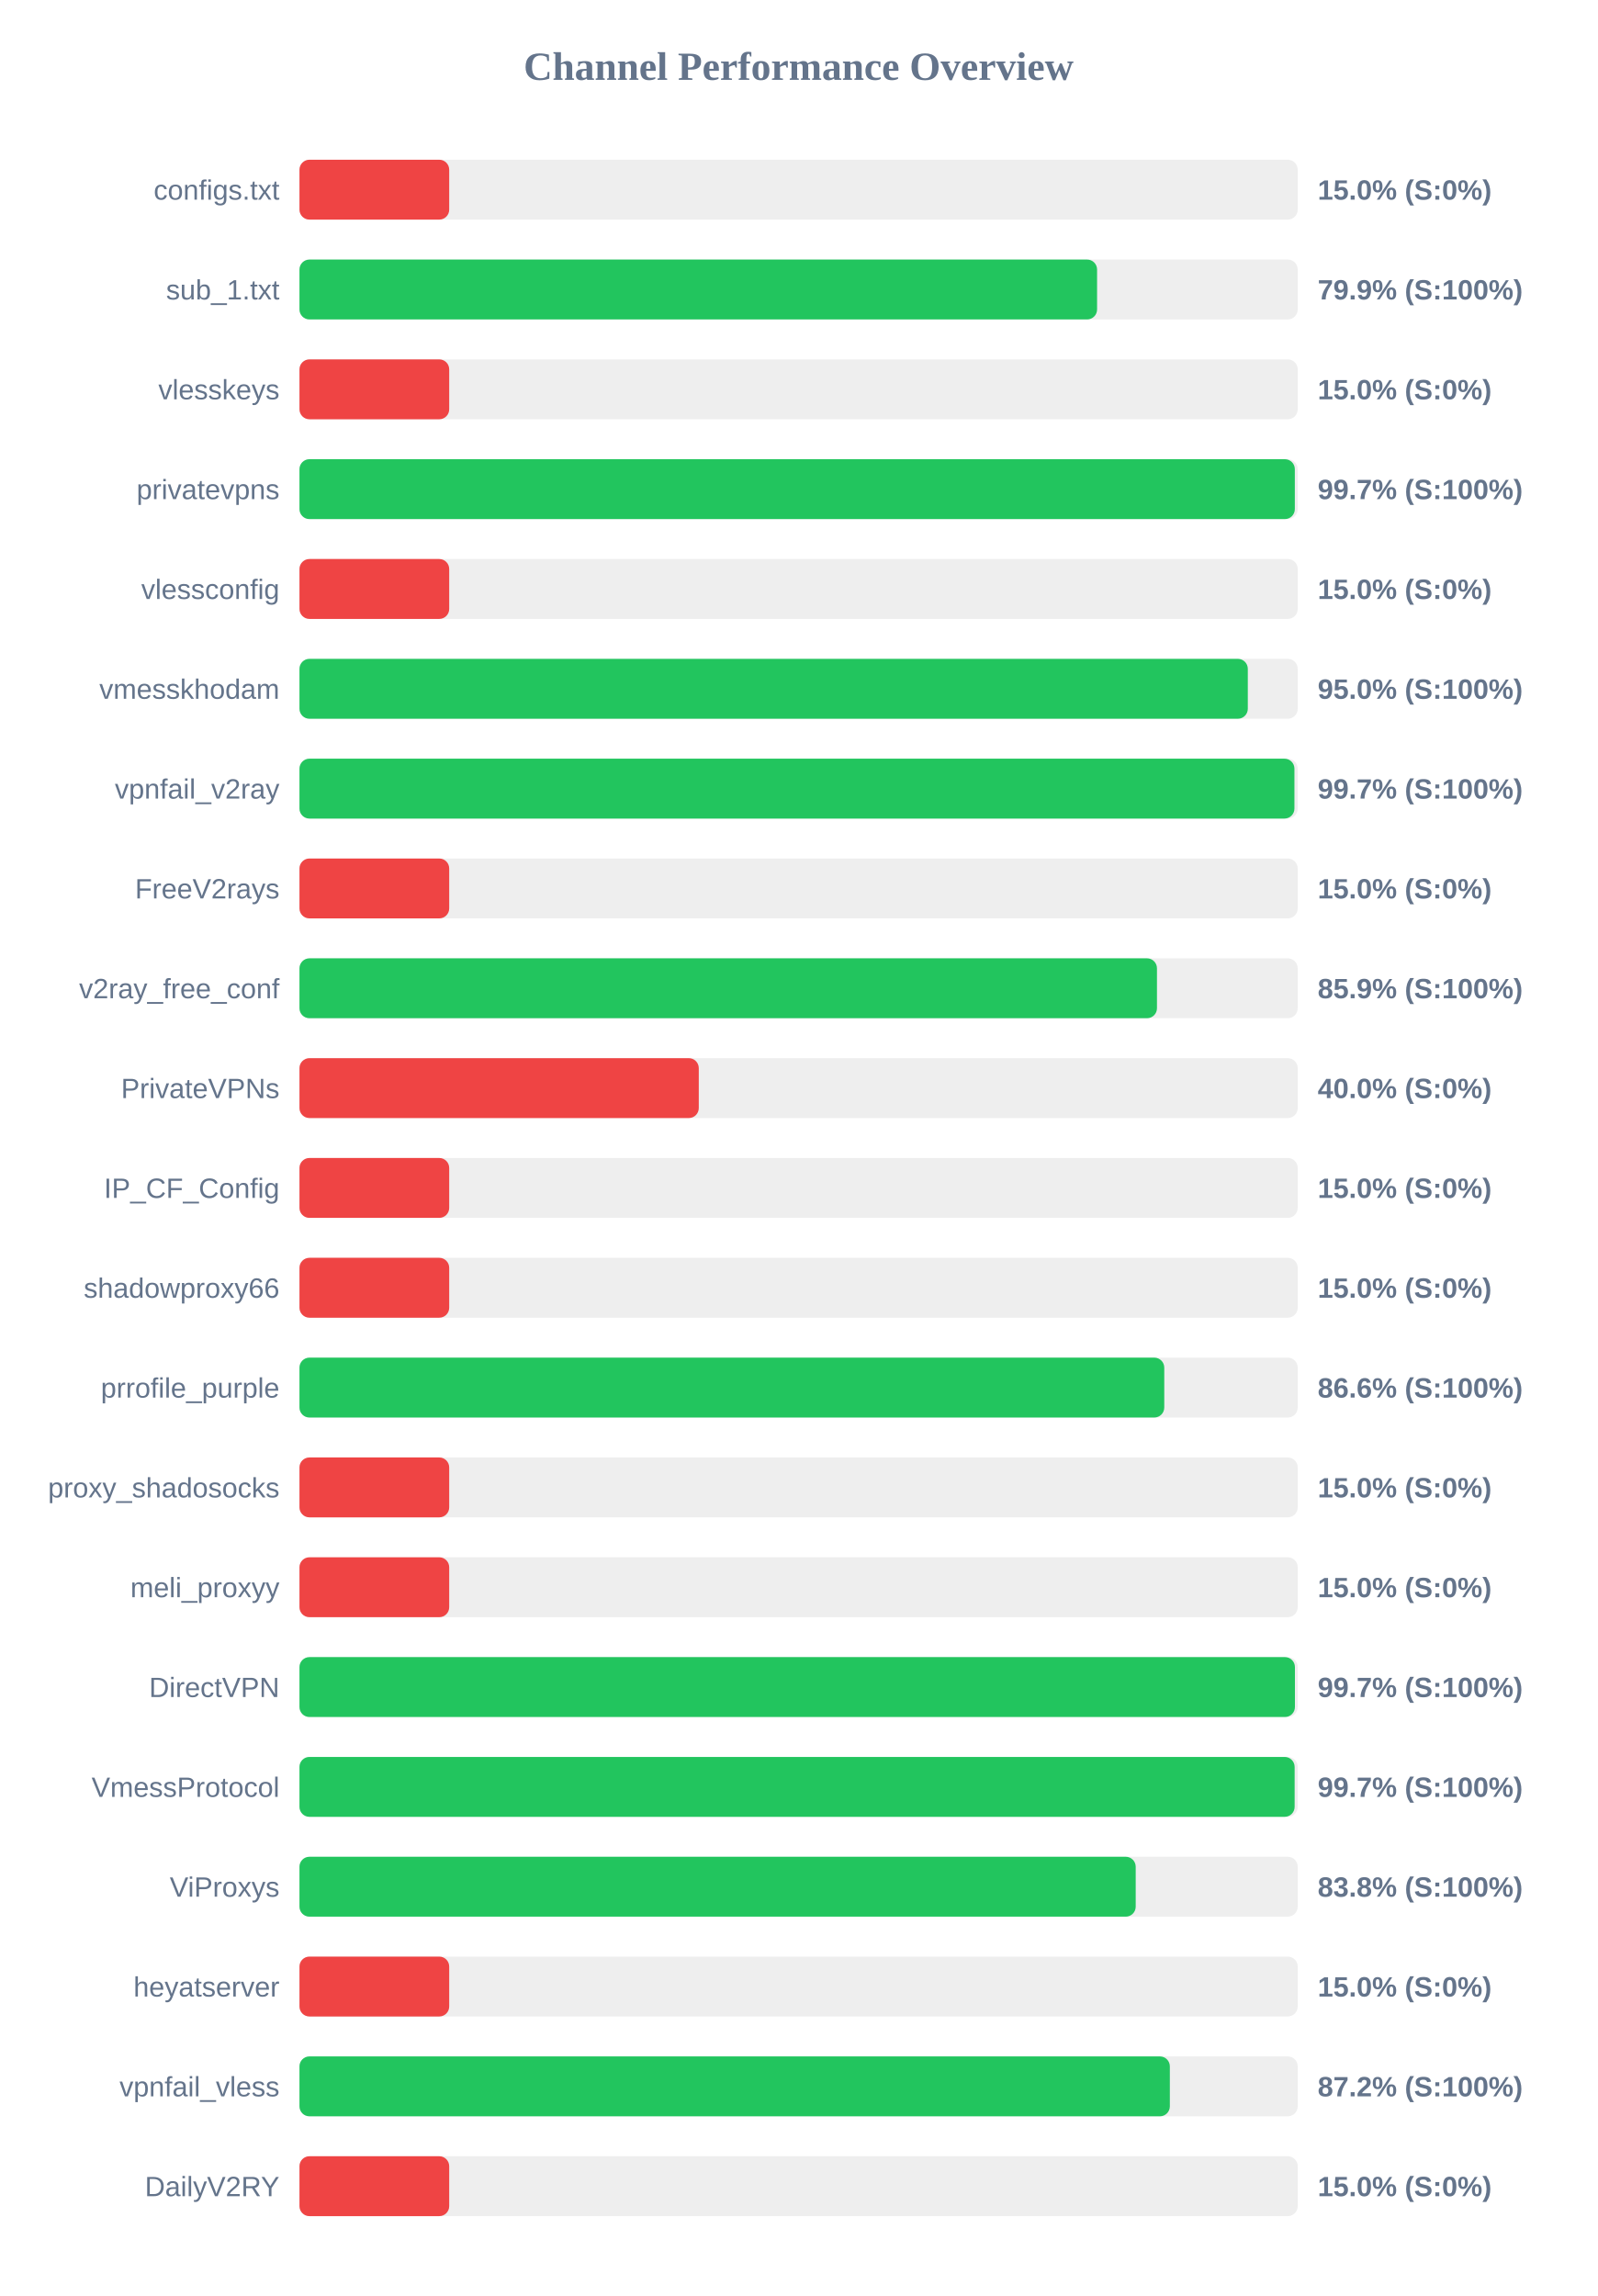
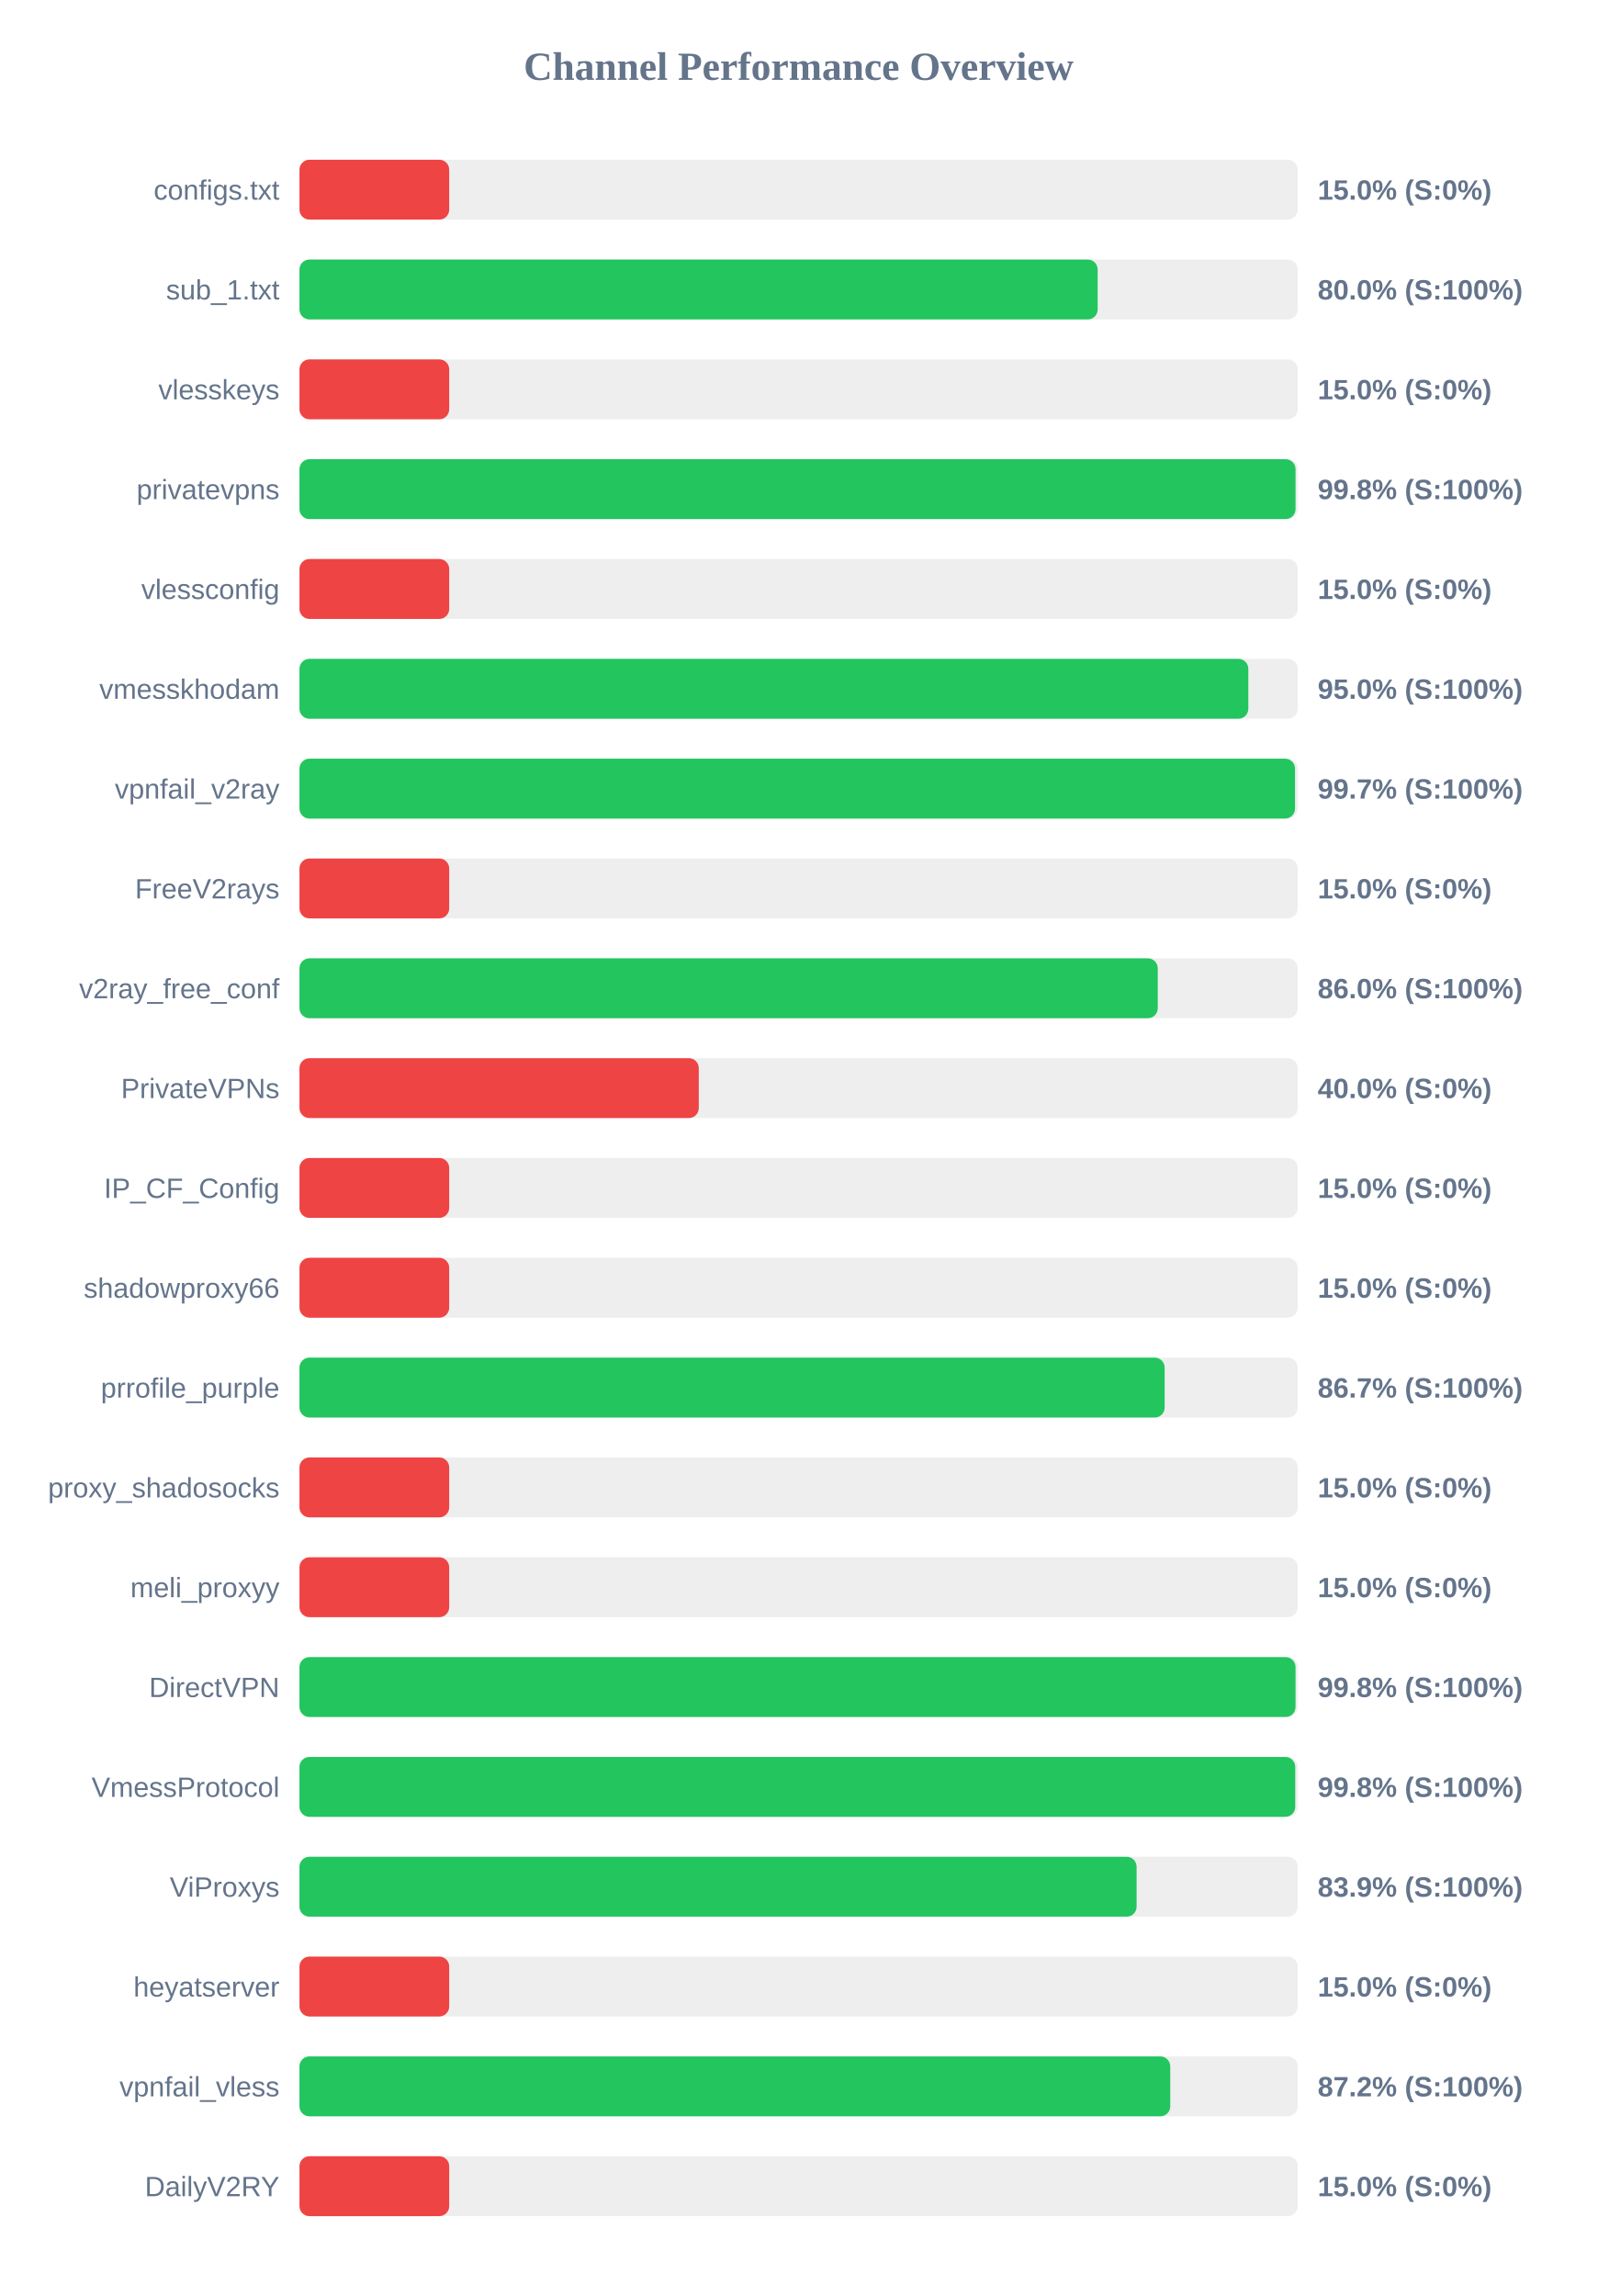
<svg xmlns="http://www.w3.org/2000/svg" width="800" height="1150" version="1.1">
  <style>
        .row { font: 14px Arial; fill: #64748b; }
        .score { font: bold 14px Arial; fill: #64748b; }
    </style>
  <text x="400" y="40" text-anchor="middle" font-size="20px" font-weight="bold" fill="#64748b">Channel Performance Overview</text>
  <rect x="150" y="80" width="500" height="30" fill="#eee" rx="5" />
  <rect x="150" y="80" width="75.0" height="30" fill="#ef4444" rx="5" />
  <text x="140" y="100" text-anchor="end" class="row">configs.txt</text>
  <text x="660" y="100" text-anchor="start" class="score">15.0% (S:0%)</text>
  <rect x="150" y="130" width="500" height="30" fill="#eee" rx="5" />
-   <rect x="150" y="130" width="399.5" height="30" fill="#22c55e" rx="5" />
+   <rect x="150" y="130" width="399.8" height="30" fill="#22c55e" rx="5" />
  <text x="140" y="150" text-anchor="end" class="row">sub_1.txt</text>
-   <text x="660" y="150" text-anchor="start" class="score">79.9% (S:100%)</text>
+   <text x="660" y="150" text-anchor="start" class="score">80.0% (S:100%)</text>
  <rect x="150" y="180" width="500" height="30" fill="#eee" rx="5" />
  <rect x="150" y="180" width="75.0" height="30" fill="#ef4444" rx="5" />
  <text x="140" y="200" text-anchor="end" class="row">vlesskeys</text>
  <text x="660" y="200" text-anchor="start" class="score">15.0% (S:0%)</text>
  <rect x="150" y="230" width="500" height="30" fill="#eee" rx="5" />
-   <rect x="150" y="230" width="498.55" height="30" fill="#22c55e" rx="5" />
+   <rect x="150" y="230" width="498.9" height="30" fill="#22c55e" rx="5" />
  <text x="140" y="250" text-anchor="end" class="row">privatevpns</text>
-   <text x="660" y="250" text-anchor="start" class="score">99.7% (S:100%)</text>
+   <text x="660" y="250" text-anchor="start" class="score">99.8% (S:100%)</text>
  <rect x="150" y="280" width="500" height="30" fill="#eee" rx="5" />
  <rect x="150" y="280" width="75.0" height="30" fill="#ef4444" rx="5" />
  <text x="140" y="300" text-anchor="end" class="row">vlessconfig</text>
  <text x="660" y="300" text-anchor="start" class="score">15.0% (S:0%)</text>
  <rect x="150" y="330" width="500" height="30" fill="#eee" rx="5" />
-   <rect x="150" y="330" width="475.0" height="30" fill="#22c55e" rx="5" />
+   <rect x="150" y="330" width="475.25" height="30" fill="#22c55e" rx="5" />
  <text x="140" y="350" text-anchor="end" class="row">vmesskhodam</text>
  <text x="660" y="350" text-anchor="start" class="score">95.0% (S:100%)</text>
  <rect x="150" y="380" width="500" height="30" fill="#eee" rx="5" />
-   <rect x="150" y="380" width="498.35" height="30" fill="#22c55e" rx="5" />
+   <rect x="150" y="380" width="498.65" height="30" fill="#22c55e" rx="5" />
  <text x="140" y="400" text-anchor="end" class="row">vpnfail_v2ray</text>
  <text x="660" y="400" text-anchor="start" class="score">99.7% (S:100%)</text>
  <rect x="150" y="430" width="500" height="30" fill="#eee" rx="5" />
  <rect x="150" y="430" width="75.0" height="30" fill="#ef4444" rx="5" />
  <text x="140" y="450" text-anchor="end" class="row">FreeV2rays</text>
  <text x="660" y="450" text-anchor="start" class="score">15.0% (S:0%)</text>
  <rect x="150" y="480" width="500" height="30" fill="#eee" rx="5" />
-   <rect x="150" y="480" width="429.5" height="30" fill="#22c55e" rx="5" />
+   <rect x="150" y="480" width="429.9" height="30" fill="#22c55e" rx="5" />
  <text x="140" y="500" text-anchor="end" class="row">v2ray_free_conf</text>
-   <text x="660" y="500" text-anchor="start" class="score">85.9% (S:100%)</text>
+   <text x="660" y="500" text-anchor="start" class="score">86.0% (S:100%)</text>
  <rect x="150" y="530" width="500" height="30" fill="#eee" rx="5" />
  <rect x="150" y="530" width="200.0" height="30" fill="#ef4444" rx="5" />
  <text x="140" y="550" text-anchor="end" class="row">PrivateVPNs</text>
  <text x="660" y="550" text-anchor="start" class="score">40.0% (S:0%)</text>
  <rect x="150" y="580" width="500" height="30" fill="#eee" rx="5" />
  <rect x="150" y="580" width="75.0" height="30" fill="#ef4444" rx="5" />
  <text x="140" y="600" text-anchor="end" class="row">IP_CF_Config</text>
  <text x="660" y="600" text-anchor="start" class="score">15.0% (S:0%)</text>
  <rect x="150" y="630" width="500" height="30" fill="#eee" rx="5" />
  <rect x="150" y="630" width="75.0" height="30" fill="#ef4444" rx="5" />
  <text x="140" y="650" text-anchor="end" class="row">shadowproxy66</text>
  <text x="660" y="650" text-anchor="start" class="score">15.0% (S:0%)</text>
  <rect x="150" y="680" width="500" height="30" fill="#eee" rx="5" />
-   <rect x="150" y="680" width="433.15" height="30" fill="#22c55e" rx="5" />
+   <rect x="150" y="680" width="433.35" height="30" fill="#22c55e" rx="5" />
  <text x="140" y="700" text-anchor="end" class="row">prrofile_purple</text>
-   <text x="660" y="700" text-anchor="start" class="score">86.6% (S:100%)</text>
+   <text x="660" y="700" text-anchor="start" class="score">86.7% (S:100%)</text>
  <rect x="150" y="730" width="500" height="30" fill="#eee" rx="5" />
  <rect x="150" y="730" width="75.0" height="30" fill="#ef4444" rx="5" />
  <text x="140" y="750" text-anchor="end" class="row">proxy_shadosocks</text>
  <text x="660" y="750" text-anchor="start" class="score">15.0% (S:0%)</text>
  <rect x="150" y="780" width="500" height="30" fill="#eee" rx="5" />
  <rect x="150" y="780" width="75.0" height="30" fill="#ef4444" rx="5" />
  <text x="140" y="800" text-anchor="end" class="row">meli_proxyy</text>
  <text x="660" y="800" text-anchor="start" class="score">15.0% (S:0%)</text>
  <rect x="150" y="830" width="500" height="30" fill="#eee" rx="5" />
-   <rect x="150" y="830" width="498.6" height="30" fill="#22c55e" rx="5" />
+   <rect x="150" y="830" width="498.9" height="30" fill="#22c55e" rx="5" />
  <text x="140" y="850" text-anchor="end" class="row">DirectVPN</text>
-   <text x="660" y="850" text-anchor="start" class="score">99.7% (S:100%)</text>
+   <text x="660" y="850" text-anchor="start" class="score">99.8% (S:100%)</text>
  <rect x="150" y="880" width="500" height="30" fill="#eee" rx="5" />
-   <rect x="150" y="880" width="498.45" height="30" fill="#22c55e" rx="5" />
+   <rect x="150" y="880" width="498.75" height="30" fill="#22c55e" rx="5" />
  <text x="140" y="900" text-anchor="end" class="row">VmessProtocol</text>
-   <text x="660" y="900" text-anchor="start" class="score">99.7% (S:100%)</text>
+   <text x="660" y="900" text-anchor="start" class="score">99.8% (S:100%)</text>
  <rect x="150" y="930" width="500" height="30" fill="#eee" rx="5" />
-   <rect x="150" y="930" width="418.85" height="30" fill="#22c55e" rx="5" />
+   <rect x="150" y="930" width="419.3" height="30" fill="#22c55e" rx="5" />
  <text x="140" y="950" text-anchor="end" class="row">ViProxys</text>
-   <text x="660" y="950" text-anchor="start" class="score">83.8% (S:100%)</text>
+   <text x="660" y="950" text-anchor="start" class="score">83.9% (S:100%)</text>
  <rect x="150" y="980" width="500" height="30" fill="#eee" rx="5" />
  <rect x="150" y="980" width="75.0" height="30" fill="#ef4444" rx="5" />
  <text x="140" y="1000" text-anchor="end" class="row">heyatserver</text>
  <text x="660" y="1000" text-anchor="start" class="score">15.0% (S:0%)</text>
  <rect x="150" y="1030" width="500" height="30" fill="#eee" rx="5" />
-   <rect x="150" y="1030" width="435.95" height="30" fill="#22c55e" rx="5" />
+   <rect x="150" y="1030" width="436.15" height="30" fill="#22c55e" rx="5" />
  <text x="140" y="1050" text-anchor="end" class="row">vpnfail_vless</text>
  <text x="660" y="1050" text-anchor="start" class="score">87.2% (S:100%)</text>
  <rect x="150" y="1080" width="500" height="30" fill="#eee" rx="5" />
  <rect x="150" y="1080" width="75.0" height="30" fill="#ef4444" rx="5" />
  <text x="140" y="1100" text-anchor="end" class="row">DailyV2RY</text>
  <text x="660" y="1100" text-anchor="start" class="score">15.0% (S:0%)</text>
</svg>
